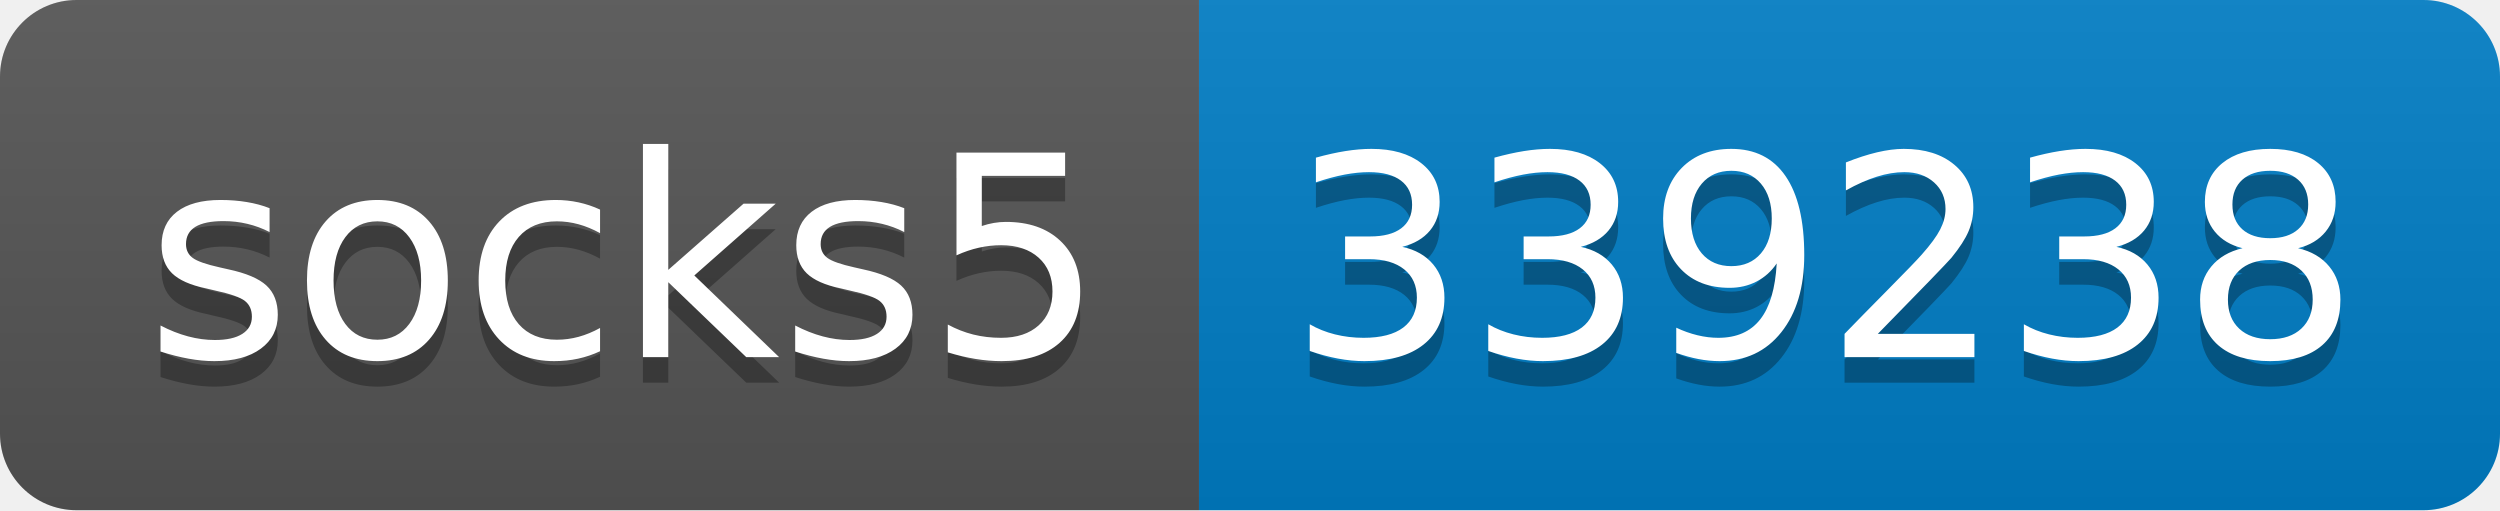
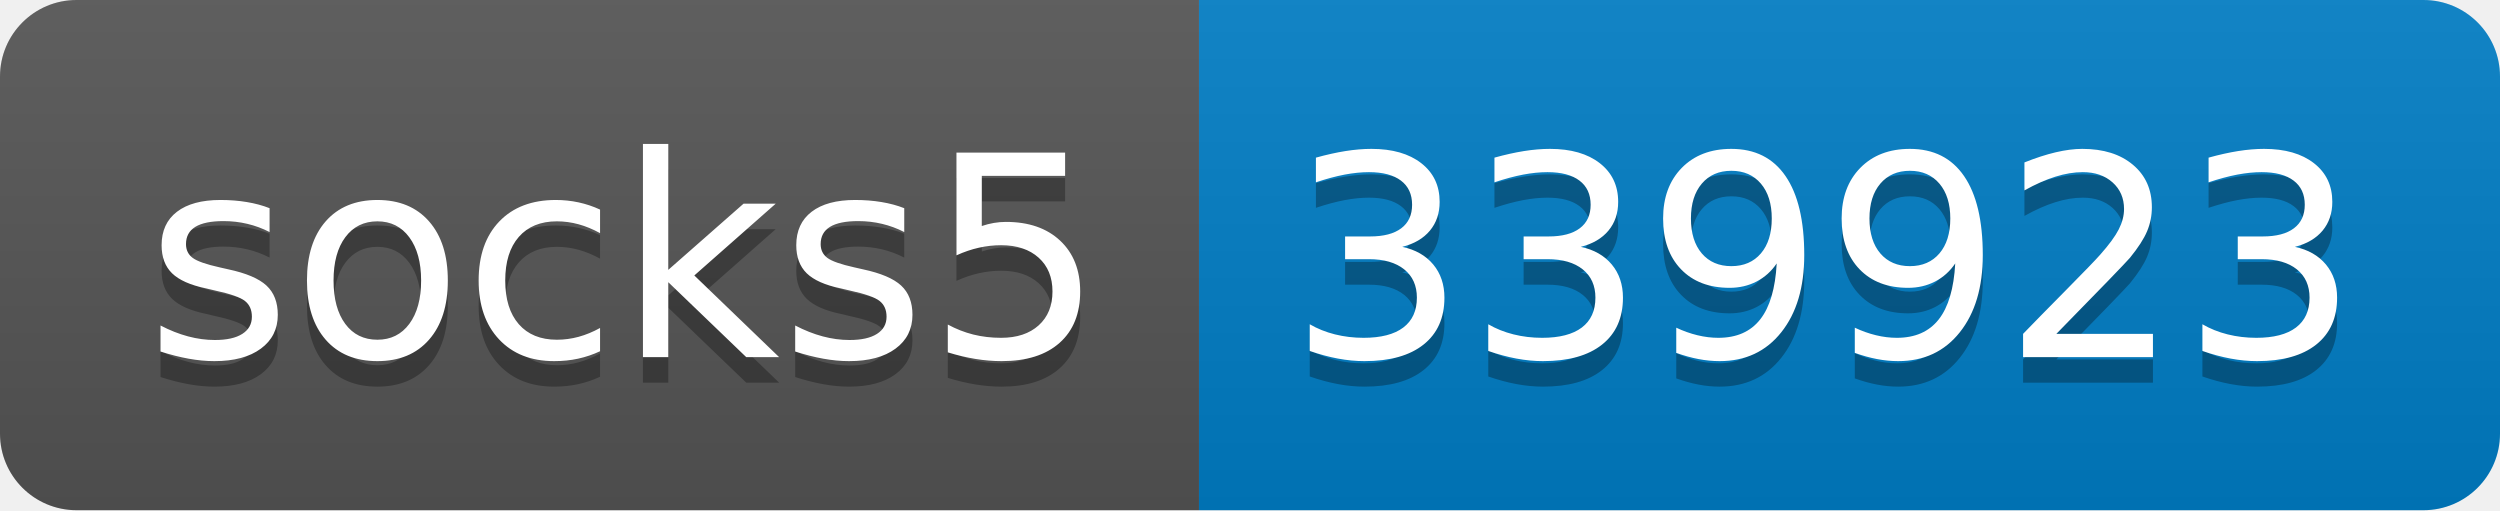
- <svg xmlns="http://www.w3.org/2000/svg" width="98" height="20" role="img" aria-label="socks5: 339238">
+ <svg xmlns="http://www.w3.org/2000/svg" width="98" height="20" role="img" aria-label="socks5: 339923">
  <linearGradient id="s" x2="0" y2="100%">
    <stop offset="0" stop-color="#bbb" stop-opacity=".1" />
    <stop offset="1" stop-opacity=".1" />
  </linearGradient>
  <clipPath id="r">
    <rect width="98" height="20" rx="3" fill="#fff" />
  </clipPath>
  <g clip-path="url(#r)">
    <rect width="47" height="20" fill="#555" />
    <rect x="47" width="51" height="20" fill="#007ec6" />
    <rect width="98" height="20" fill="url(#s)" />
  </g>
  <g fill="#fff" text-anchor="middle" font-family="Verdana,Geneva,DejaVu Sans,sans-serif" text-rendering="geometricPrecision" font-size="110">
    <text aria-hidden="true" x="245" y="150" fill="#010101" fill-opacity=".3" transform="scale(.1)" textLength="370">socks5</text>
    <text x="245" y="140" transform="scale(.1)" fill="#fff" textLength="370">socks5</text>
-     <text aria-hidden="true" x="715" y="150" fill="#010101" fill-opacity=".3" transform="scale(.1)" textLength="410">339238</text>
-     <text x="715" y="140" transform="scale(.1)" fill="#fff" textLength="410">339238</text>
+     <text aria-hidden="true" x="715" y="150" fill="#010101" fill-opacity=".3" transform="scale(.1)" textLength="410">339923</text>
+     <text x="715" y="140" transform="scale(.1)" fill="#fff" textLength="410">339923</text>
  </g>
</svg>
